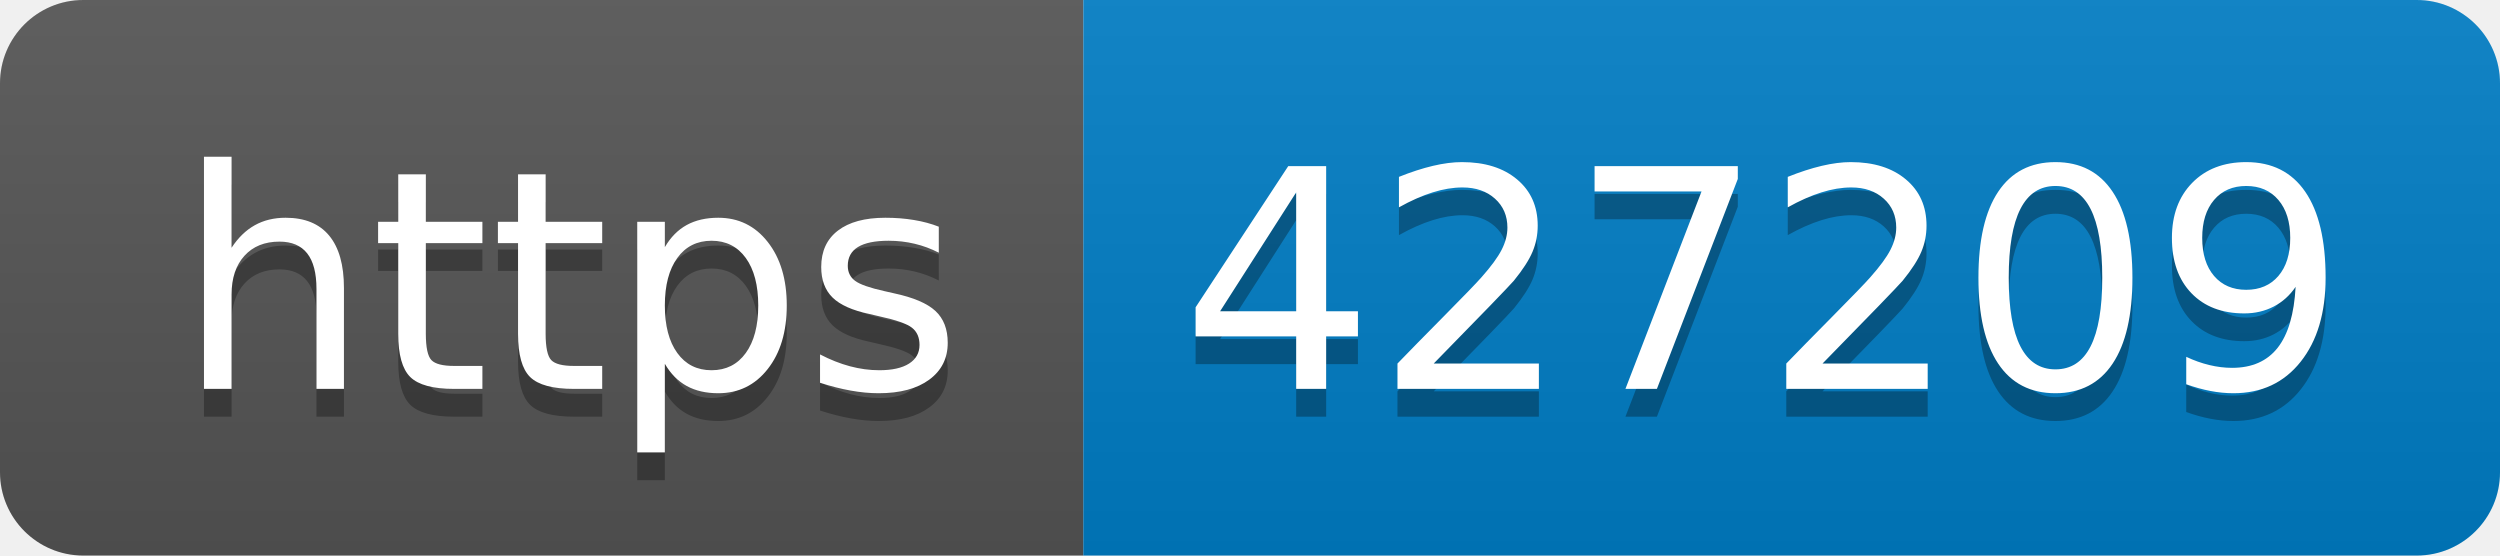
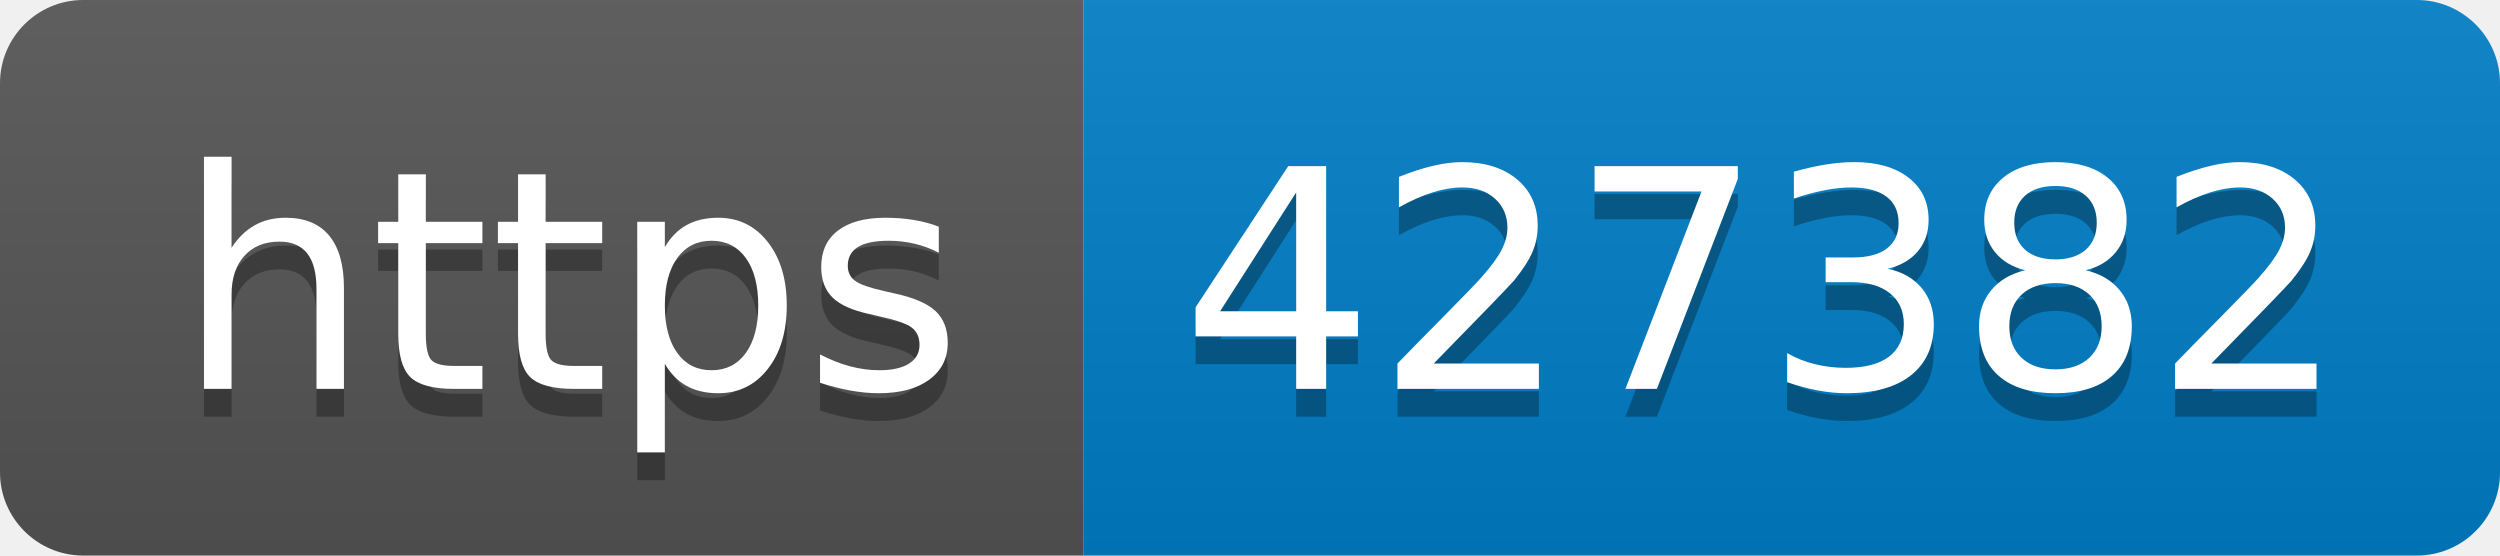
- <svg xmlns="http://www.w3.org/2000/svg" width="90" height="20" role="img" aria-label="https: 427209">
+ <svg xmlns="http://www.w3.org/2000/svg" width="90" height="20" role="img" aria-label="https: 427382">
  <linearGradient id="s" x2="0" y2="100%">
    <stop offset="0" stop-color="#bbb" stop-opacity=".1" />
    <stop offset="1" stop-opacity=".1" />
  </linearGradient>
  <clipPath id="r">
    <rect width="90" height="20" rx="3" fill="#fff" />
  </clipPath>
  <g clip-path="url(#r)">
    <rect width="39" height="20" fill="#555" />
    <rect x="39" width="51" height="20" fill="#007ec6" />
    <rect width="90" height="20" fill="url(#s)" />
  </g>
  <g fill="#fff" text-anchor="middle" font-family="Verdana,Geneva,DejaVu Sans,sans-serif" text-rendering="geometricPrecision" font-size="110">
    <text aria-hidden="true" x="205" y="150" fill="#010101" fill-opacity=".3" transform="scale(.1)" textLength="290">https</text>
    <text x="205" y="140" transform="scale(.1)" fill="#fff" textLength="290">https</text>
-     <text aria-hidden="true" x="635" y="150" fill="#010101" fill-opacity=".3" transform="scale(.1)" textLength="410">427209</text>
-     <text x="635" y="140" transform="scale(.1)" fill="#fff" textLength="410">427209</text>
+     <text aria-hidden="true" x="635" y="150" fill="#010101" fill-opacity=".3" transform="scale(.1)" textLength="410">427382</text>
+     <text x="635" y="140" transform="scale(.1)" fill="#fff" textLength="410">427382</text>
  </g>
</svg>
